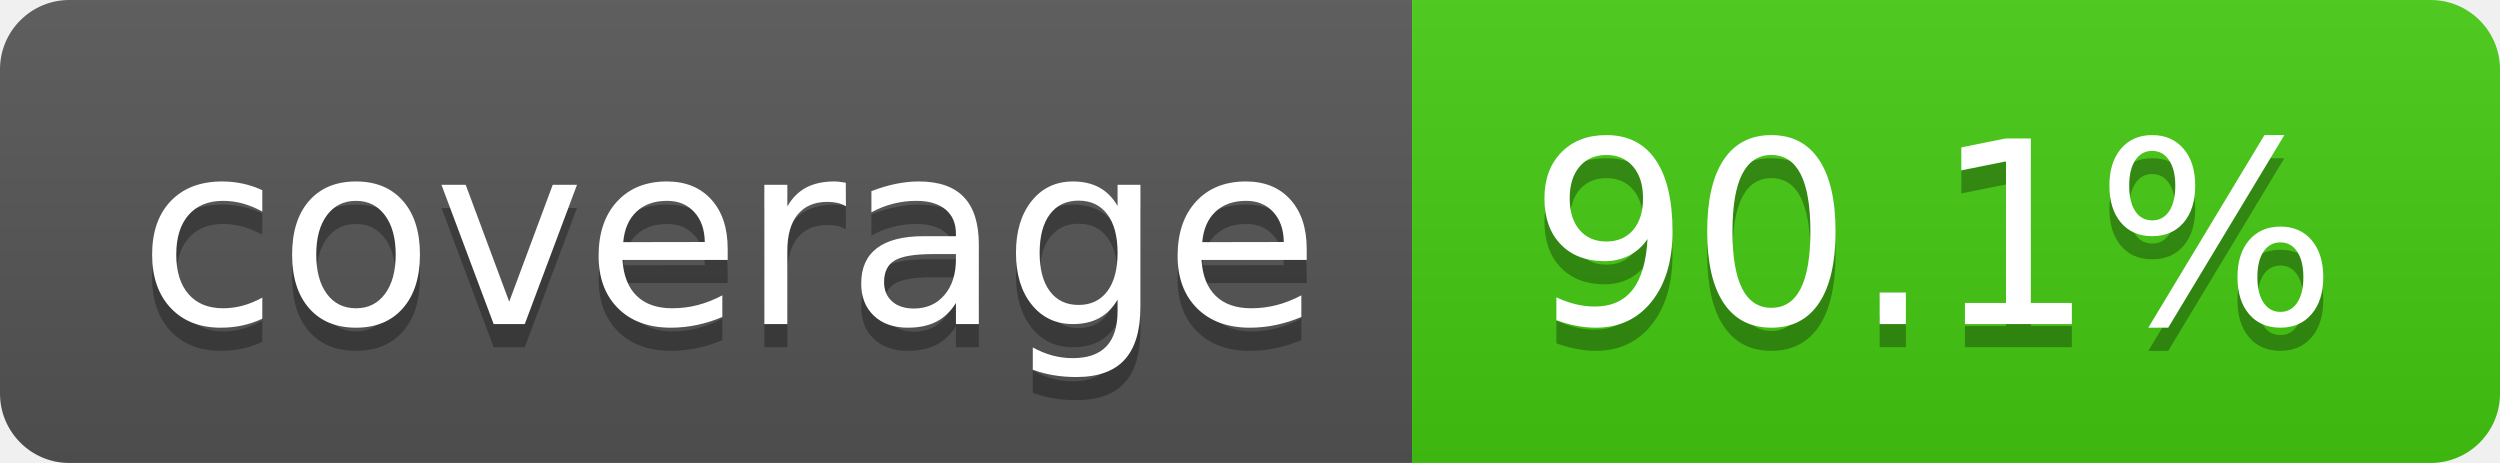
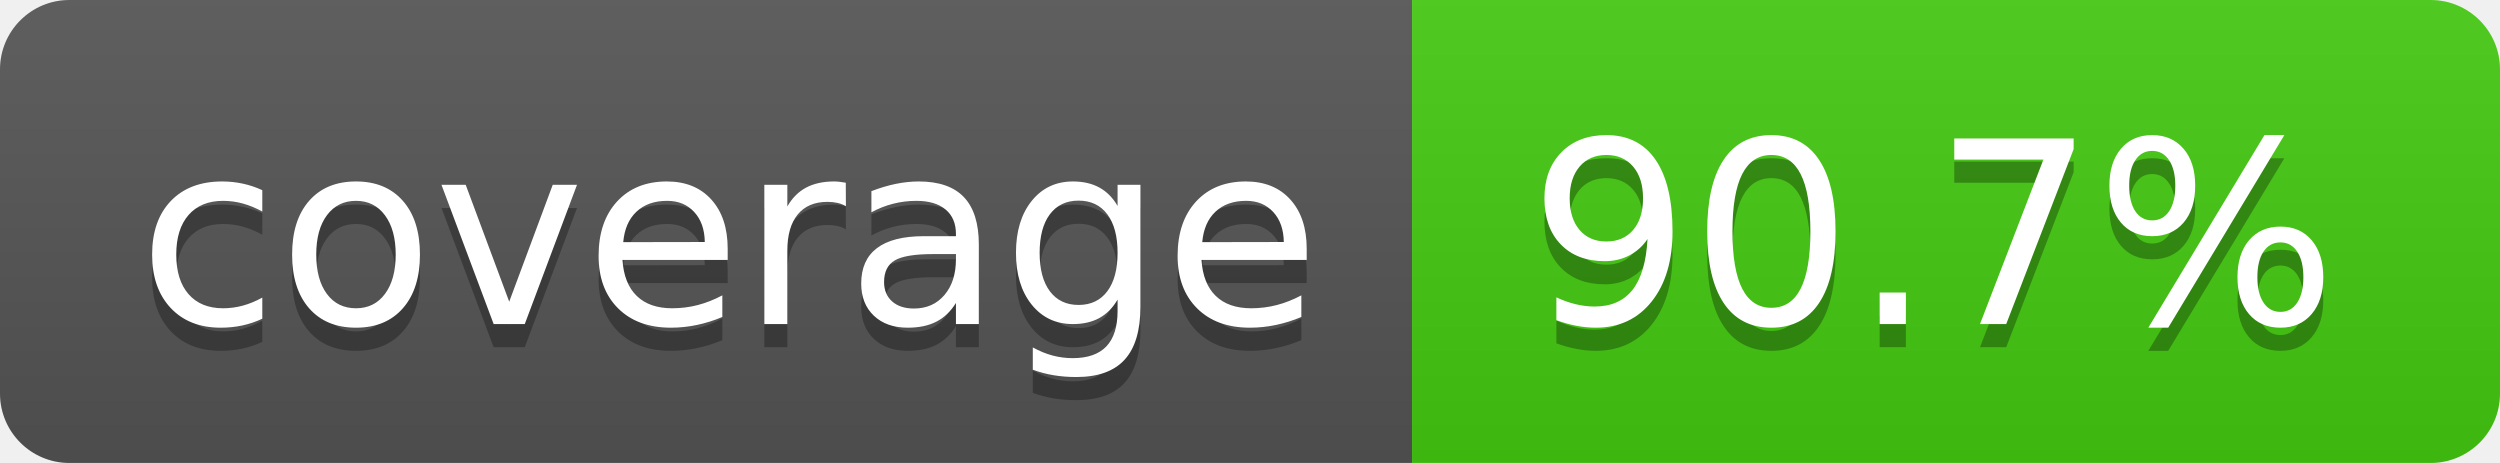
- <svg xmlns="http://www.w3.org/2000/svg" width="108" height="20" role="img" aria-label="coverage: 90.1%">
+ <svg xmlns="http://www.w3.org/2000/svg" width="108" height="20" role="img" aria-label="coverage: 90.7%">
  <linearGradient id="s" x2="0" y2="100%">
    <stop offset="0" stop-color="#bbb" stop-opacity=".1" />
    <stop offset="1" stop-opacity=".1" />
  </linearGradient>
  <clipPath id="r">
    <rect width="108" height="20" rx="3" fill="#fff" />
  </clipPath>
  <g clip-path="url(#r)">
    <rect width="61" height="20" fill="#555" />
    <rect x="61" width="47" height="20" fill="#4c1" />
    <rect width="108" height="20" fill="url(#s)" />
  </g>
  <g fill="#fff" text-anchor="middle" font-family="Verdana,Geneva,DejaVu Sans,sans-serif" text-rendering="geometricPrecision" font-size="110">
    <text aria-hidden="true" x="315" y="150" fill="#010101" fill-opacity=".3" transform="scale(.1)" textLength="510">coverage</text>
    <text x="315" y="140" transform="scale(.1)" fill="#fff" textLength="510">coverage</text>
-     <text aria-hidden="true" x="835" y="150" fill="#010101" fill-opacity=".3" transform="scale(.1)" textLength="370">90.1%</text>
-     <text x="835" y="140" transform="scale(.1)" fill="#fff" textLength="370">90.1%</text>
+     <text aria-hidden="true" x="835" y="150" fill="#010101" fill-opacity=".3" transform="scale(.1)" textLength="370">90.7%</text>
+     <text x="835" y="140" transform="scale(.1)" fill="#fff" textLength="370">90.7%</text>
  </g>
</svg>
